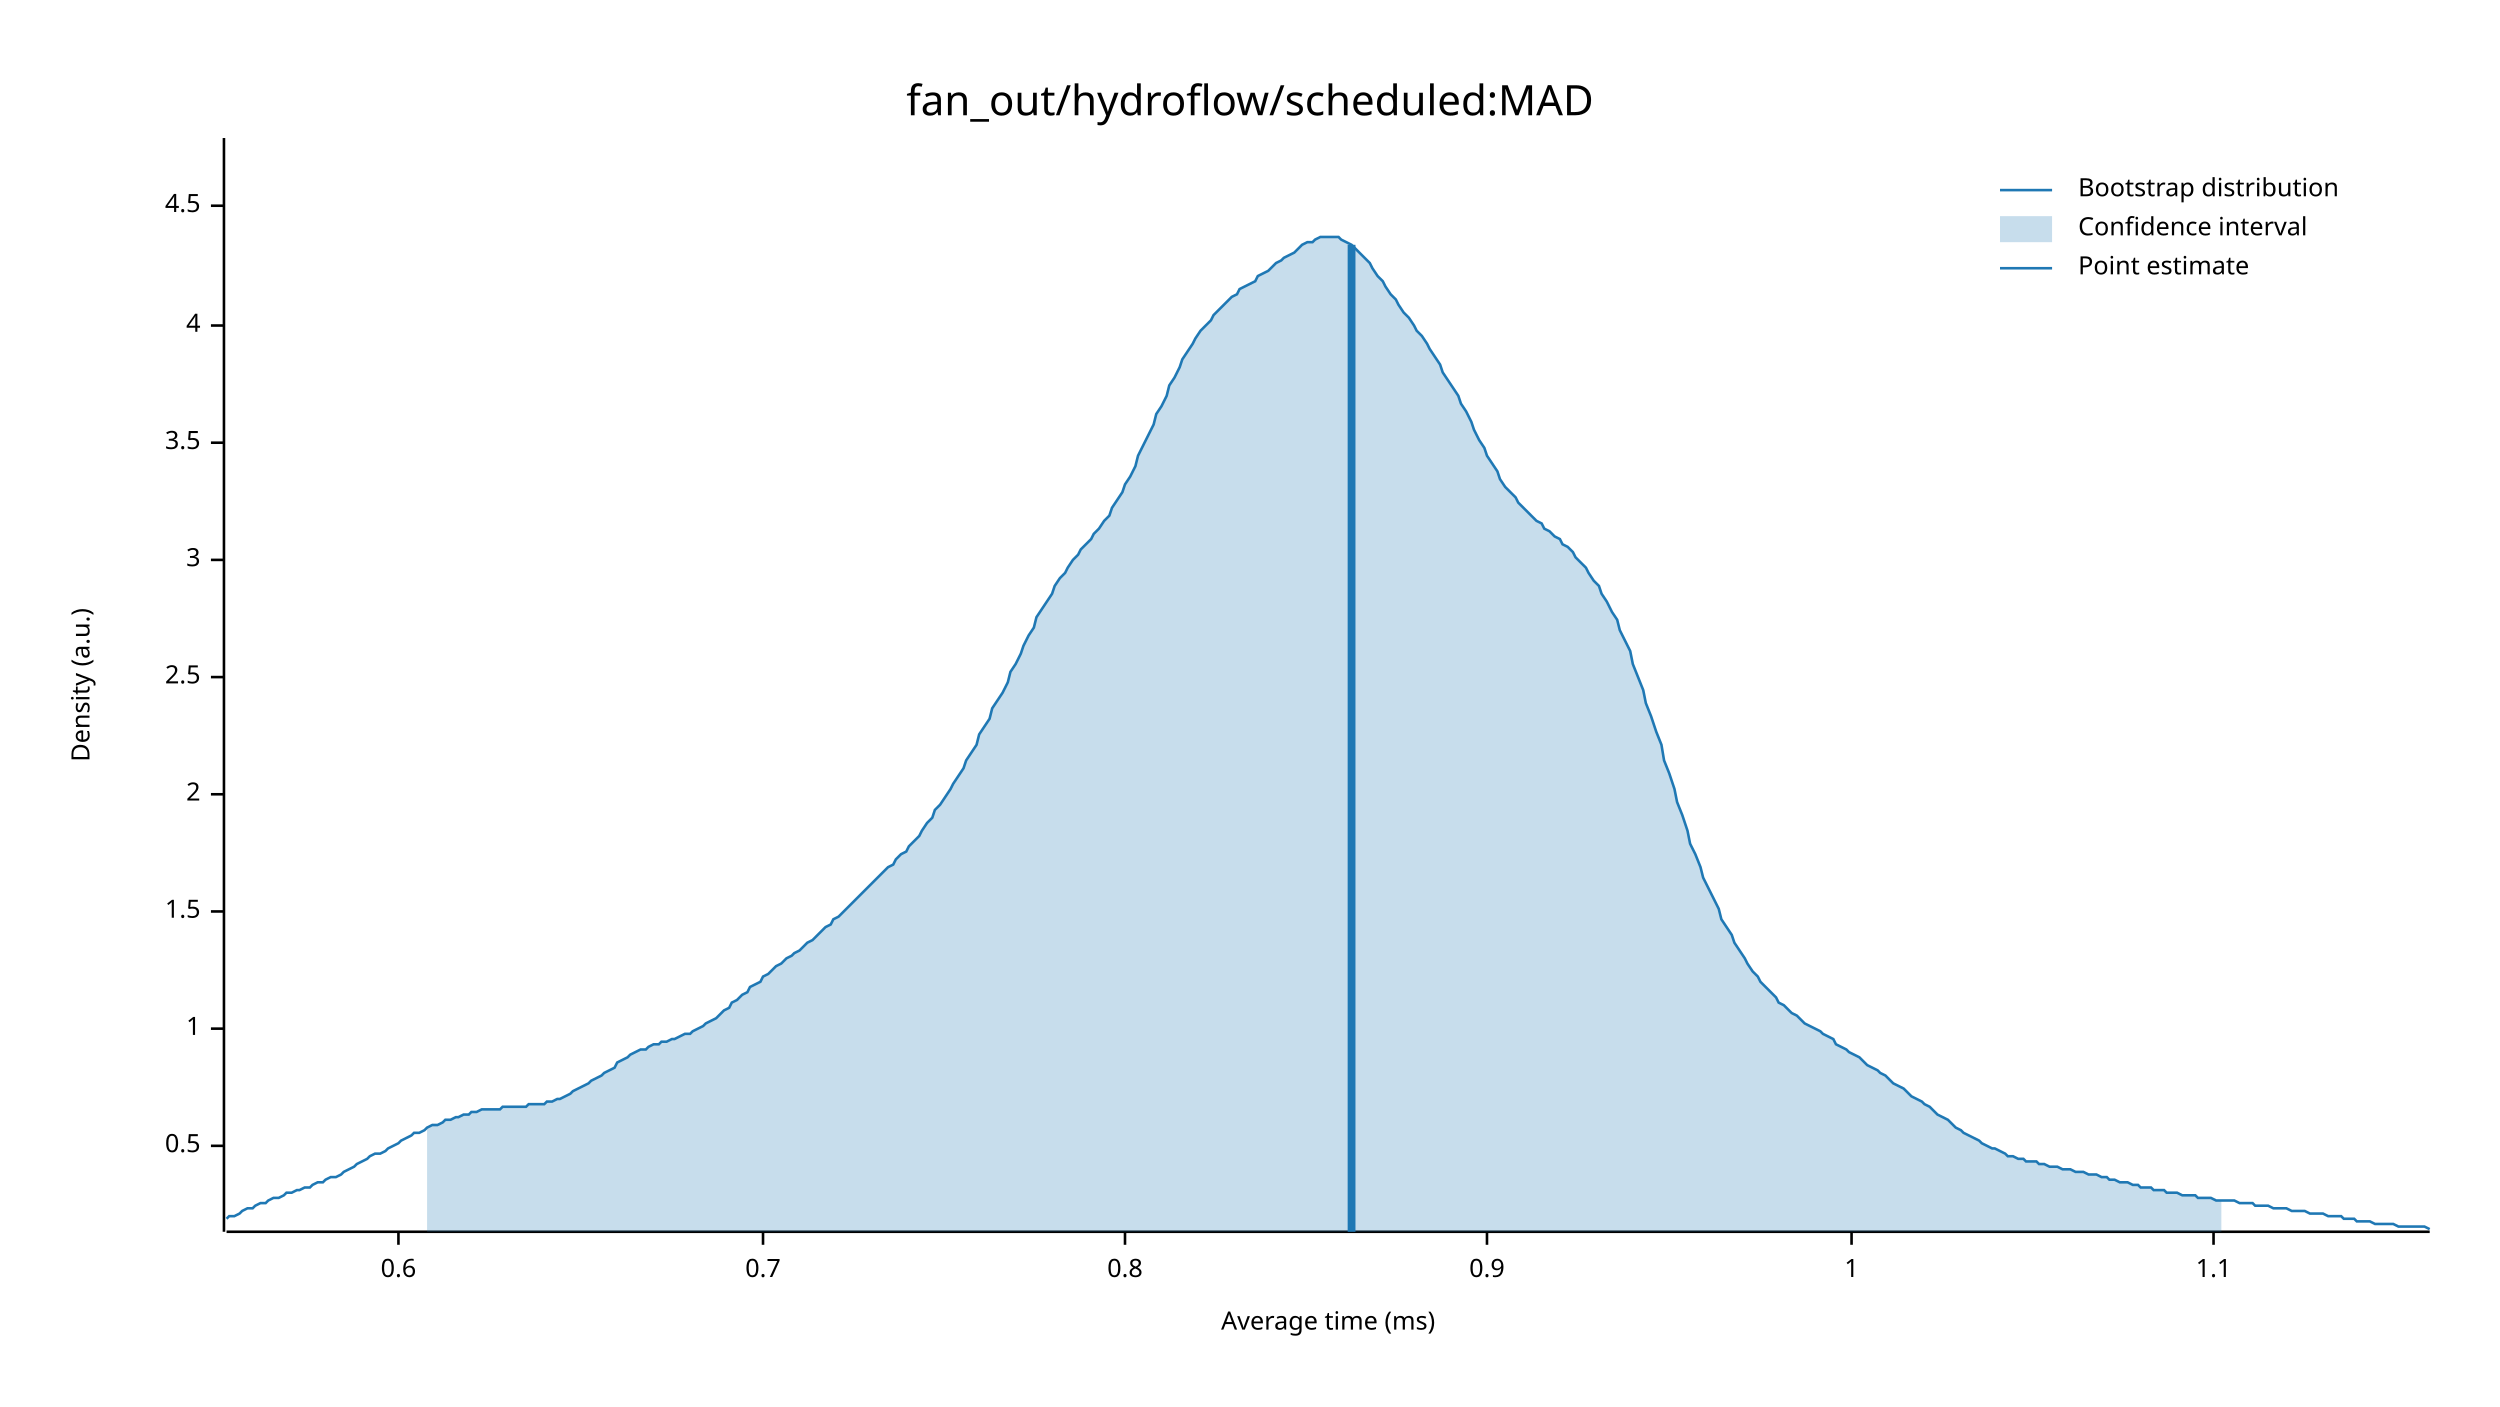
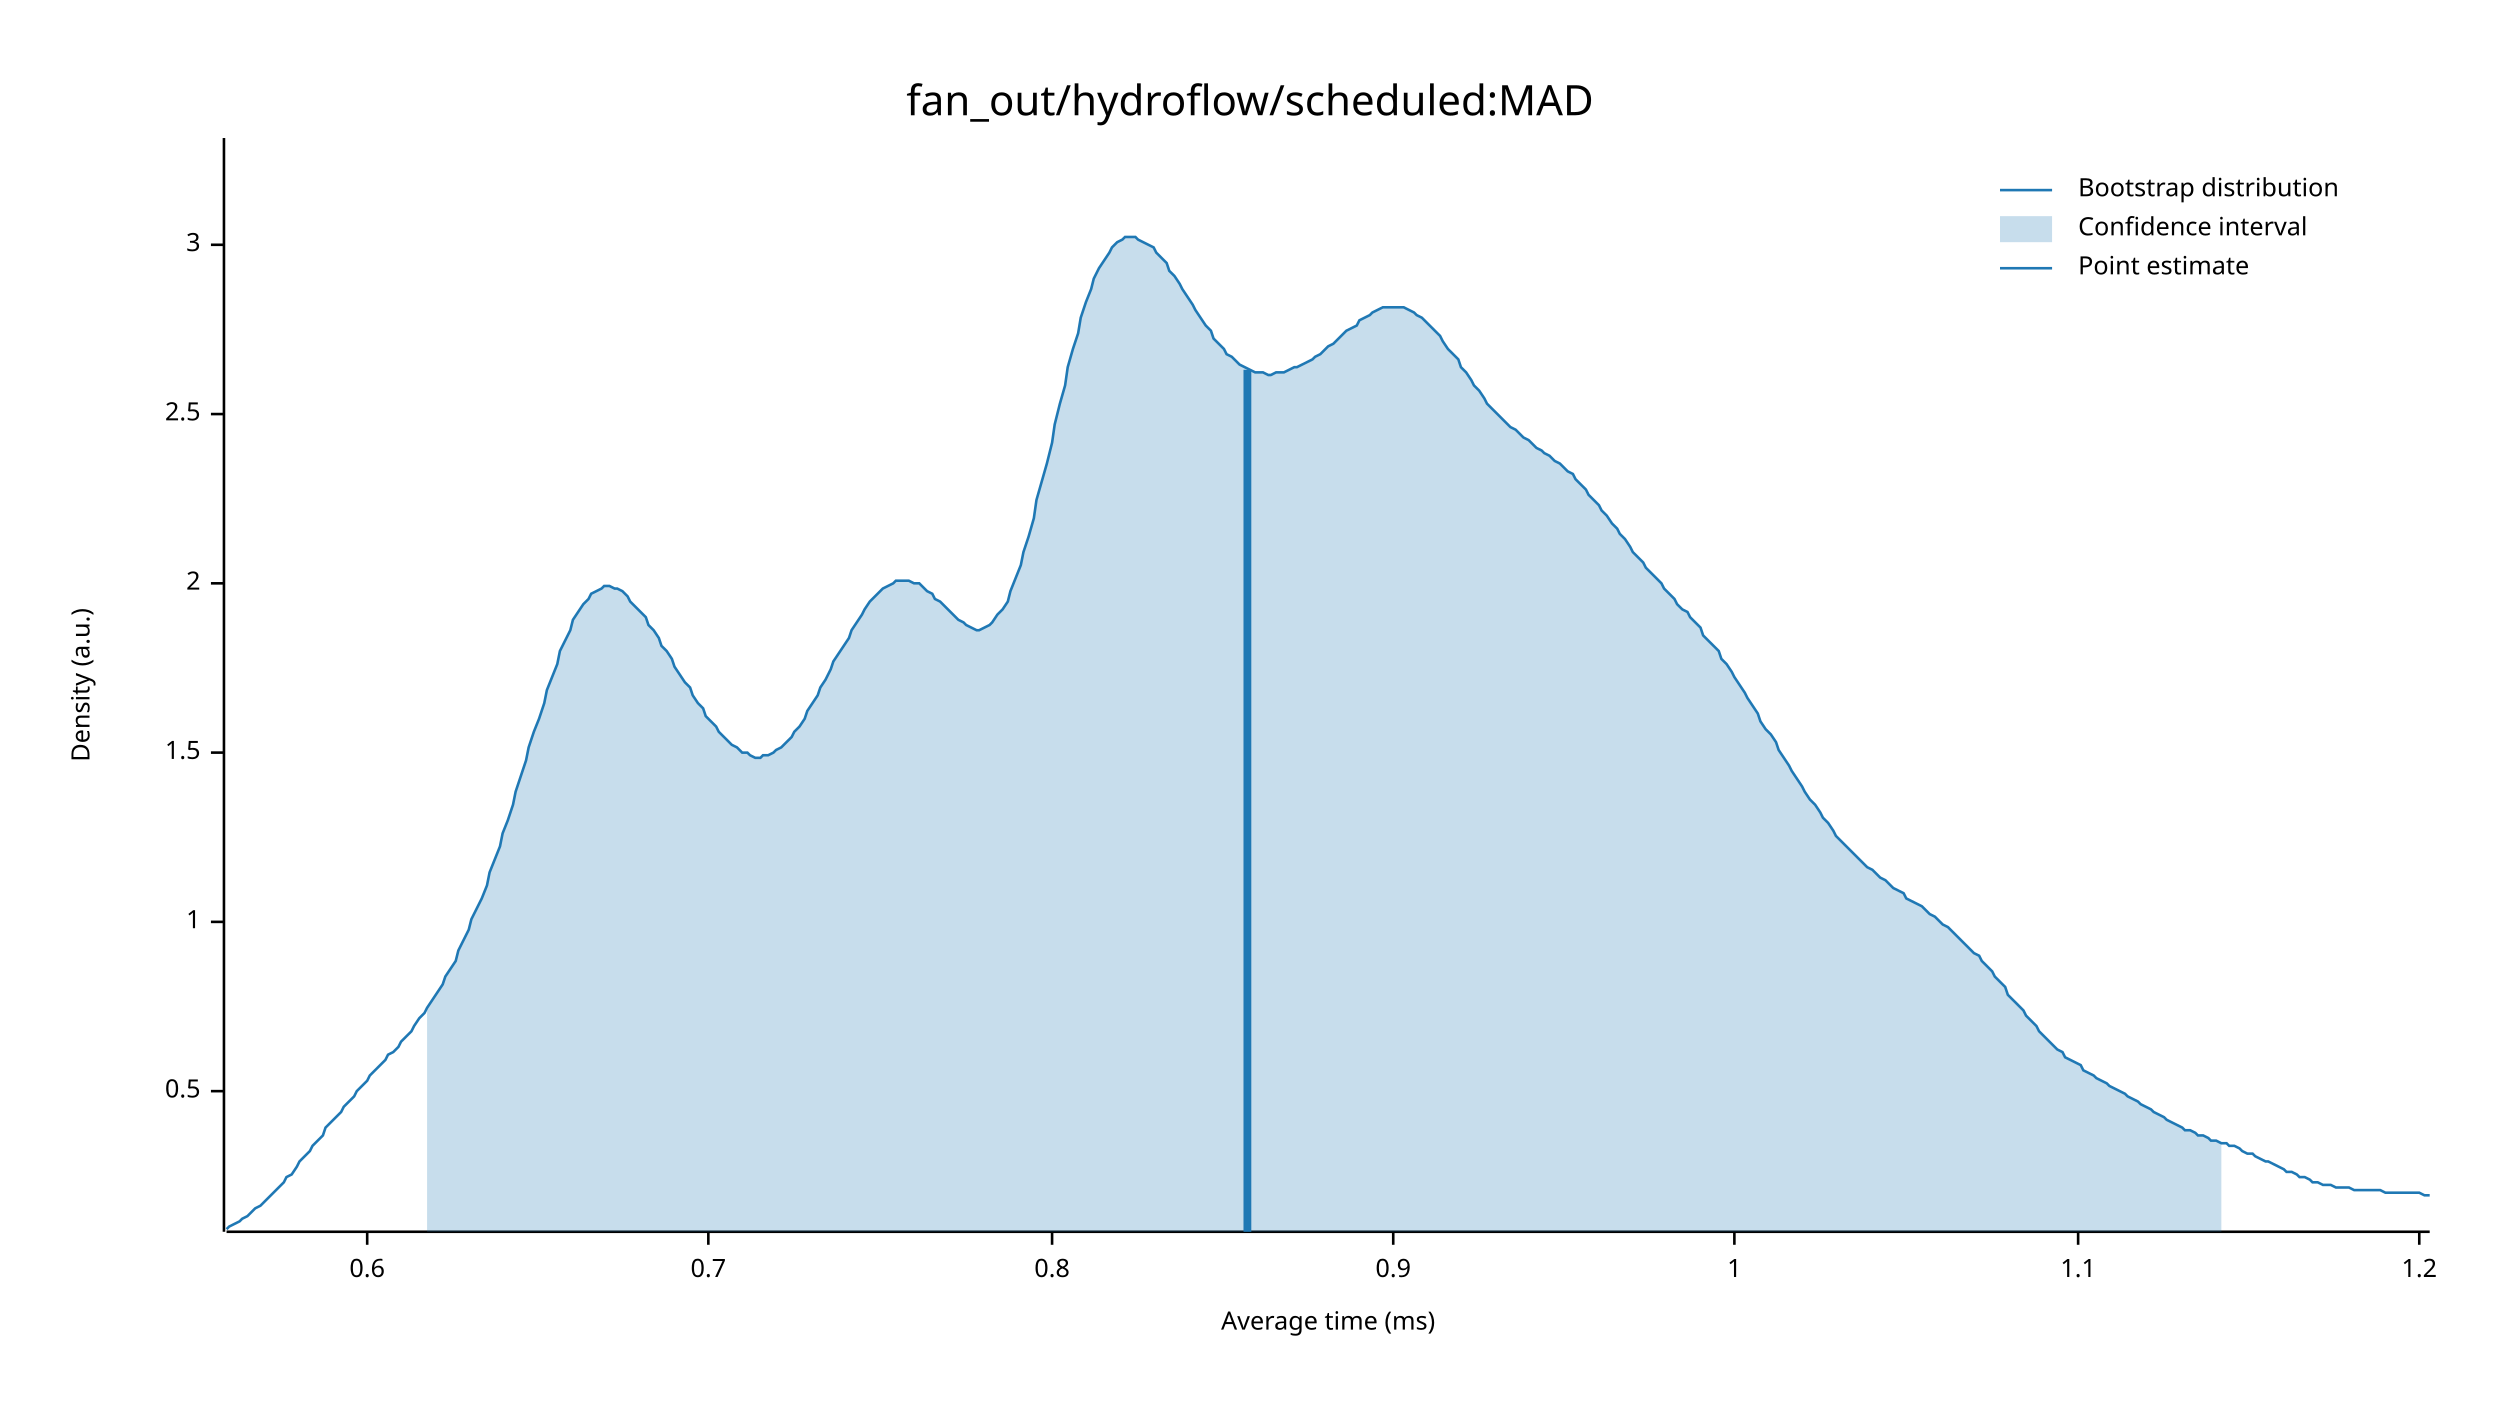
<svg xmlns="http://www.w3.org/2000/svg" width="960" height="540" viewBox="0 0 960 540">
  <text x="480" y="32" dy="0.76em" text-anchor="middle" font-family="sans-serif" font-size="16.129" opacity="1" fill="#000000">
fan_out/hydroflow/scheduled:MAD
</text>
  <text x="27" y="263" dy="0.76em" text-anchor="middle" font-family="sans-serif" font-size="9.677" opacity="1" fill="#000000" transform="rotate(270, 27, 263)">
Density (a.u.)
</text>
  <text x="510" y="513" dy="-0.5ex" text-anchor="middle" font-family="sans-serif" font-size="9.677" opacity="1" fill="#000000">
Average time (ms)
</text>
  <polyline fill="none" opacity="1" stroke="#000000" stroke-width="1" points="86,53 86,473 " />
-   <text x="77" y="440" dy="0.5ex" text-anchor="end" font-family="sans-serif" font-size="9.677" opacity="1" fill="#000000">
+   <text x="77" y="419" dy="0.5ex" text-anchor="end" font-family="sans-serif" font-size="9.677" opacity="1" fill="#000000">
0.5
</text>
-   <polyline fill="none" opacity="1" stroke="#000000" stroke-width="1" points="81,440 86,440 " />
-   <text x="77" y="395" dy="0.5ex" text-anchor="end" font-family="sans-serif" font-size="9.677" opacity="1" fill="#000000">
+   <polyline fill="none" opacity="1" stroke="#000000" stroke-width="1" points="81,419 86,419 " />
+   <text x="77" y="354" dy="0.5ex" text-anchor="end" font-family="sans-serif" font-size="9.677" opacity="1" fill="#000000">
1
</text>
-   <polyline fill="none" opacity="1" stroke="#000000" stroke-width="1" points="81,395 86,395 " />
-   <text x="77" y="350" dy="0.5ex" text-anchor="end" font-family="sans-serif" font-size="9.677" opacity="1" fill="#000000">
+   <polyline fill="none" opacity="1" stroke="#000000" stroke-width="1" points="81,354 86,354 " />
+   <text x="77" y="289" dy="0.5ex" text-anchor="end" font-family="sans-serif" font-size="9.677" opacity="1" fill="#000000">
1.5
</text>
-   <polyline fill="none" opacity="1" stroke="#000000" stroke-width="1" points="81,350 86,350 " />
-   <text x="77" y="305" dy="0.5ex" text-anchor="end" font-family="sans-serif" font-size="9.677" opacity="1" fill="#000000">
+   <polyline fill="none" opacity="1" stroke="#000000" stroke-width="1" points="81,289 86,289 " />
+   <text x="77" y="224" dy="0.5ex" text-anchor="end" font-family="sans-serif" font-size="9.677" opacity="1" fill="#000000">
2
</text>
-   <polyline fill="none" opacity="1" stroke="#000000" stroke-width="1" points="81,305 86,305 " />
-   <text x="77" y="260" dy="0.5ex" text-anchor="end" font-family="sans-serif" font-size="9.677" opacity="1" fill="#000000">
+   <polyline fill="none" opacity="1" stroke="#000000" stroke-width="1" points="81,224 86,224 " />
+   <text x="77" y="159" dy="0.5ex" text-anchor="end" font-family="sans-serif" font-size="9.677" opacity="1" fill="#000000">
2.5
</text>
-   <polyline fill="none" opacity="1" stroke="#000000" stroke-width="1" points="81,260 86,260 " />
-   <text x="77" y="215" dy="0.5ex" text-anchor="end" font-family="sans-serif" font-size="9.677" opacity="1" fill="#000000">
+   <polyline fill="none" opacity="1" stroke="#000000" stroke-width="1" points="81,159 86,159 " />
+   <text x="77" y="94" dy="0.5ex" text-anchor="end" font-family="sans-serif" font-size="9.677" opacity="1" fill="#000000">
3
</text>
-   <polyline fill="none" opacity="1" stroke="#000000" stroke-width="1" points="81,215 86,215 " />
-   <text x="77" y="170" dy="0.5ex" text-anchor="end" font-family="sans-serif" font-size="9.677" opacity="1" fill="#000000">
- 3.5
- </text>
-   <polyline fill="none" opacity="1" stroke="#000000" stroke-width="1" points="81,170 86,170 " />
-   <text x="77" y="125" dy="0.5ex" text-anchor="end" font-family="sans-serif" font-size="9.677" opacity="1" fill="#000000">
- 4
- </text>
-   <polyline fill="none" opacity="1" stroke="#000000" stroke-width="1" points="81,125 86,125 " />
-   <text x="77" y="79" dy="0.5ex" text-anchor="end" font-family="sans-serif" font-size="9.677" opacity="1" fill="#000000">
- 4.5
- </text>
-   <polyline fill="none" opacity="1" stroke="#000000" stroke-width="1" points="81,79 86,79 " />
+   <polyline fill="none" opacity="1" stroke="#000000" stroke-width="1" points="81,94 86,94 " />
  <polyline fill="none" opacity="1" stroke="#000000" stroke-width="1" points="87,473 933,473 " />
-   <text x="153" y="483" dy="0.76em" text-anchor="middle" font-family="sans-serif" font-size="9.677" opacity="1" fill="#000000">
+   <text x="141" y="483" dy="0.76em" text-anchor="middle" font-family="sans-serif" font-size="9.677" opacity="1" fill="#000000">
0.6
</text>
-   <polyline fill="none" opacity="1" stroke="#000000" stroke-width="1" points="153,473 153,478 " />
-   <text x="293" y="483" dy="0.76em" text-anchor="middle" font-family="sans-serif" font-size="9.677" opacity="1" fill="#000000">
+   <polyline fill="none" opacity="1" stroke="#000000" stroke-width="1" points="141,473 141,478 " />
+   <text x="272" y="483" dy="0.76em" text-anchor="middle" font-family="sans-serif" font-size="9.677" opacity="1" fill="#000000">
0.7
</text>
-   <polyline fill="none" opacity="1" stroke="#000000" stroke-width="1" points="293,473 293,478 " />
-   <text x="432" y="483" dy="0.76em" text-anchor="middle" font-family="sans-serif" font-size="9.677" opacity="1" fill="#000000">
+   <polyline fill="none" opacity="1" stroke="#000000" stroke-width="1" points="272,473 272,478 " />
+   <text x="404" y="483" dy="0.76em" text-anchor="middle" font-family="sans-serif" font-size="9.677" opacity="1" fill="#000000">
0.8
</text>
-   <polyline fill="none" opacity="1" stroke="#000000" stroke-width="1" points="432,473 432,478 " />
-   <text x="571" y="483" dy="0.76em" text-anchor="middle" font-family="sans-serif" font-size="9.677" opacity="1" fill="#000000">
+   <polyline fill="none" opacity="1" stroke="#000000" stroke-width="1" points="404,473 404,478 " />
+   <text x="535" y="483" dy="0.76em" text-anchor="middle" font-family="sans-serif" font-size="9.677" opacity="1" fill="#000000">
0.9
</text>
-   <polyline fill="none" opacity="1" stroke="#000000" stroke-width="1" points="571,473 571,478 " />
-   <text x="711" y="483" dy="0.76em" text-anchor="middle" font-family="sans-serif" font-size="9.677" opacity="1" fill="#000000">
+   <polyline fill="none" opacity="1" stroke="#000000" stroke-width="1" points="535,473 535,478 " />
+   <text x="666" y="483" dy="0.76em" text-anchor="middle" font-family="sans-serif" font-size="9.677" opacity="1" fill="#000000">
1
</text>
-   <polyline fill="none" opacity="1" stroke="#000000" stroke-width="1" points="711,473 711,478 " />
-   <text x="850" y="483" dy="0.76em" text-anchor="middle" font-family="sans-serif" font-size="9.677" opacity="1" fill="#000000">
+   <polyline fill="none" opacity="1" stroke="#000000" stroke-width="1" points="666,473 666,478 " />
+   <text x="798" y="483" dy="0.76em" text-anchor="middle" font-family="sans-serif" font-size="9.677" opacity="1" fill="#000000">
1.1
</text>
-   <polyline fill="none" opacity="1" stroke="#000000" stroke-width="1" points="850,473 850,478 " />
-   <polyline fill="none" opacity="1" stroke="#1F78B4" stroke-width="1" points="87,468 88,467 90,467 92,466 93,465 95,464 97,464 98,463 100,462 102,462 103,461 105,460 107,460 109,459 110,458 112,458 114,457 115,457 117,456 119,456 120,455 122,454 124,454 125,453 127,452 129,452 131,451 132,450 134,449 136,448 137,447 139,446 141,445 142,444 144,443 146,443 148,442 149,441 151,440 153,439 154,438 156,437 158,436 159,435 161,435 163,434 164,433 166,432 168,432 170,431 171,430 173,430 175,429 176,429 178,428 180,428 181,427 183,427 185,426 187,426 188,426 190,426 192,426 193,425 195,425 197,425 198,425 200,425 202,425 203,424 205,424 207,424 209,424 210,423 212,423 214,422 215,422 217,421 219,420 220,419 222,418 224,417 226,416 227,415 229,414 231,413 232,412 234,411 236,410 237,408 239,407 241,406 242,405 244,404 246,403 248,403 249,402 251,401 253,401 254,400 256,400 258,399 259,399 261,398 263,397 265,397 266,396 268,395 270,394 271,393 273,392 275,391 276,390 278,388 280,387 281,385 283,384 285,382 287,381 288,379 290,378 292,377 293,375 295,374 297,372 298,371 300,370 302,368 304,367 305,366 307,365 309,363 310,362 312,361 314,359 315,358 317,356 319,355 320,353 322,352 324,350 326,348 327,347 329,345 331,343 332,342 334,340 336,338 337,337 339,335 341,333 343,332 344,330 346,328 348,327 349,325 351,323 353,321 354,319 356,316 358,314 359,311 361,309 363,306 365,303 366,301 368,298 370,295 371,292 373,289 375,286 376,282 378,279 380,276 381,272 383,269 385,266 387,262 388,258 390,255 392,251 393,248 395,244 397,241 398,237 400,234 402,231 404,228 405,225 407,222 409,220 410,218 412,215 414,213 415,211 417,209 419,207 420,205 422,203 424,200 426,198 427,195 429,192 431,189 432,186 434,183 436,179 437,175 439,171 441,167 443,163 444,159 446,156 448,152 449,148 451,145 453,141 454,138 456,135 458,132 459,130 461,127 463,125 465,123 466,121 468,119 470,117 471,116 473,114 475,113 476,111 478,110 480,109 482,108 483,106 485,105 487,104 488,103 490,101 492,100 493,99 495,98 497,97 498,96 500,94 502,93 504,93 505,92 507,91 509,91 510,91 512,91 514,91 515,92 517,93 519,94 521,96 522,97 524,99 526,101 527,103 529,106 531,108 532,110 534,113 536,115 537,117 539,120 541,122 543,125 544,127 546,129 548,132 549,134 551,137 553,140 554,143 556,146 558,149 560,152 561,155 563,158 565,162 566,165 568,169 570,172 571,175 573,178 575,181 576,184 578,187 580,189 582,191 583,193 585,195 587,197 588,198 590,200 592,201 593,203 595,204 597,206 599,207 600,209 602,210 604,212 605,214 607,216 609,218 610,220 612,223 614,225 615,228 617,231 619,235 621,238 622,242 624,246 626,250 627,255 629,260 631,265 632,270 634,275 636,281 638,286 639,292 641,297 643,303 644,308 646,313 648,319 649,324 651,328 653,333 654,337 656,341 658,345 660,349 661,353 663,356 665,359 666,362 668,365 670,368 671,370 673,373 675,375 676,377 678,379 680,381 682,383 683,385 685,386 687,388 688,389 690,390 692,392 693,393 695,394 697,395 699,396 700,397 702,398 704,399 705,401 707,402 709,403 710,404 712,405 714,406 715,407 717,409 719,410 721,411 722,412 724,413 726,415 727,416 729,417 731,418 732,419 734,421 736,422 738,423 739,424 741,425 743,427 744,428 746,429 748,430 749,431 751,433 753,434 754,435 756,436 758,437 760,438 761,439 763,440 765,441 766,441 768,442 770,443 771,444 773,444 775,445 777,445 778,446 780,446 782,446 783,447 785,447 787,448 788,448 790,448 792,449 793,449 795,449 797,450 799,450 800,450 802,451 804,451 805,451 807,452 809,452 810,453 812,453 814,454 816,454 817,454 819,455 821,455 822,456 824,456 826,456 827,457 829,457 831,457 832,458 834,458 836,458 838,459 839,459 841,459 843,459 844,460 846,460 848,460 849,460 851,461 853,461 855,461 856,461 858,461 860,462 861,462 863,462 865,462 866,463 868,463 870,463 871,463 873,464 875,464 877,464 878,464 880,465 882,465 883,465 885,465 887,466 888,466 890,466 892,466 894,467 895,467 897,467 899,467 900,468 902,468 904,468 905,469 907,469 909,469 910,469 912,470 914,470 916,470 917,470 919,470 921,471 922,471 924,471 926,471 927,471 929,471 931,471 933,472 " />
-   <polygon opacity="0.25" fill="#1F78B4" points="164,433 166,432 168,432 170,431 171,430 173,430 175,429 176,429 178,428 180,428 181,427 183,427 185,426 187,426 188,426 190,426 192,426 193,425 195,425 197,425 198,425 200,425 202,425 203,424 205,424 207,424 209,424 210,423 212,423 214,422 215,422 217,421 219,420 220,419 222,418 224,417 226,416 227,415 229,414 231,413 232,412 234,411 236,410 237,408 239,407 241,406 242,405 244,404 246,403 248,403 249,402 251,401 253,401 254,400 256,400 258,399 259,399 261,398 263,397 265,397 266,396 268,395 270,394 271,393 273,392 275,391 276,390 278,388 280,387 281,385 283,384 285,382 287,381 288,379 290,378 292,377 293,375 295,374 297,372 298,371 300,370 302,368 304,367 305,366 307,365 309,363 310,362 312,361 314,359 315,358 317,356 319,355 320,353 322,352 324,350 326,348 327,347 329,345 331,343 332,342 334,340 336,338 337,337 339,335 341,333 343,332 344,330 346,328 348,327 349,325 351,323 353,321 354,319 356,316 358,314 359,311 361,309 363,306 365,303 366,301 368,298 370,295 371,292 373,289 375,286 376,282 378,279 380,276 381,272 383,269 385,266 387,262 388,258 390,255 392,251 393,248 395,244 397,241 398,237 400,234 402,231 404,228 405,225 407,222 409,220 410,218 412,215 414,213 415,211 417,209 419,207 420,205 422,203 424,200 426,198 427,195 429,192 431,189 432,186 434,183 436,179 437,175 439,171 441,167 443,163 444,159 446,156 448,152 449,148 451,145 453,141 454,138 456,135 458,132 459,130 461,127 463,125 465,123 466,121 468,119 470,117 471,116 473,114 475,113 476,111 478,110 480,109 482,108 483,106 485,105 487,104 488,103 490,101 492,100 493,99 495,98 497,97 498,96 500,94 502,93 504,93 505,92 507,91 509,91 510,91 512,91 514,91 515,92 517,93 519,94 521,96 522,97 524,99 526,101 527,103 529,106 531,108 532,110 534,113 536,115 537,117 539,120 541,122 543,125 544,127 546,129 548,132 549,134 551,137 553,140 554,143 556,146 558,149 560,152 561,155 563,158 565,162 566,165 568,169 570,172 571,175 573,178 575,181 576,184 578,187 580,189 582,191 583,193 585,195 587,197 588,198 590,200 592,201 593,203 595,204 597,206 599,207 600,209 602,210 604,212 605,214 607,216 609,218 610,220 612,223 614,225 615,228 617,231 619,235 621,238 622,242 624,246 626,250 627,255 629,260 631,265 632,270 634,275 636,281 638,286 639,292 641,297 643,303 644,308 646,313 648,319 649,324 651,328 653,333 654,337 656,341 658,345 660,349 661,353 663,356 665,359 666,362 668,365 670,368 671,370 673,373 675,375 676,377 678,379 680,381 682,383 683,385 685,386 687,388 688,389 690,390 692,392 693,393 695,394 697,395 699,396 700,397 702,398 704,399 705,401 707,402 709,403 710,404 712,405 714,406 715,407 717,409 719,410 721,411 722,412 724,413 726,415 727,416 729,417 731,418 732,419 734,421 736,422 738,423 739,424 741,425 743,427 744,428 746,429 748,430 749,431 751,433 753,434 754,435 756,436 758,437 760,438 761,439 763,440 765,441 766,441 768,442 770,443 771,444 773,444 775,445 777,445 778,446 780,446 782,446 783,447 785,447 787,448 788,448 790,448 792,449 793,449 795,449 797,450 799,450 800,450 802,451 804,451 805,451 807,452 809,452 810,453 812,453 814,454 816,454 817,454 819,455 821,455 822,456 824,456 826,456 827,457 829,457 831,457 832,458 834,458 836,458 838,459 839,459 841,459 843,459 844,460 846,460 848,460 849,460 851,461 853,461 853,473 164,473 " />
-   <polyline fill="none" opacity="1" stroke="#1F78B4" stroke-width="3" points="519,473 519,94 " />
+   <polyline fill="none" opacity="1" stroke="#000000" stroke-width="1" points="798,473 798,478 " />
+   <text x="929" y="483" dy="0.76em" text-anchor="middle" font-family="sans-serif" font-size="9.677" opacity="1" fill="#000000">
+ 1.2
+ </text>
+   <polyline fill="none" opacity="1" stroke="#000000" stroke-width="1" points="929,473 929,478 " />
+   <polyline fill="none" opacity="1" stroke="#1F78B4" stroke-width="1" points="87,472 88,471 90,470 92,469 93,468 95,467 97,465 98,464 100,463 102,461 103,460 105,458 107,456 109,454 110,452 112,451 114,448 115,446 117,444 119,442 120,440 122,438 124,436 125,433 127,431 129,429 131,427 132,425 134,423 136,421 137,419 139,417 141,415 142,413 144,411 146,409 148,407 149,405 151,404 153,402 154,400 156,398 158,396 159,394 161,391 163,389 164,387 166,384 168,381 170,378 171,375 173,372 175,369 176,365 178,361 180,357 181,353 183,349 185,345 187,340 188,335 190,330 192,325 193,320 195,315 197,309 198,304 200,298 202,292 203,287 205,281 207,276 209,270 210,265 212,260 214,255 215,250 217,246 219,242 220,238 222,235 224,232 226,230 227,228 229,227 231,226 232,225 234,225 236,226 237,226 239,227 241,229 242,231 244,233 246,235 248,237 249,240 251,242 253,245 254,248 256,250 258,253 259,256 261,259 263,262 265,264 266,267 268,270 270,272 271,275 273,277 275,279 276,281 278,283 280,285 281,286 283,287 285,289 287,289 288,290 290,291 292,291 293,290 295,290 297,289 298,288 300,287 302,285 304,283 305,281 307,279 309,276 310,273 312,270 314,267 315,264 317,261 319,257 320,254 322,251 324,248 326,245 327,242 329,239 331,236 332,234 334,231 336,229 337,228 339,226 341,225 343,224 344,223 346,223 348,223 349,223 351,224 353,224 354,225 356,227 358,228 359,230 361,231 363,233 365,235 366,236 368,238 370,239 371,240 373,241 375,242 376,242 378,241 380,240 381,239 383,236 385,234 387,231 388,227 390,222 392,217 393,212 395,206 397,199 398,192 400,185 402,178 404,170 405,163 407,155 409,148 410,141 412,134 414,128 415,122 417,116 419,111 420,107 422,103 424,100 426,97 427,95 429,93 431,92 432,91 434,91 436,91 437,92 439,93 441,94 443,95 444,97 446,99 448,101 449,104 451,106 453,109 454,111 456,114 458,117 459,119 461,122 463,125 465,127 466,130 468,132 470,134 471,136 473,137 475,139 476,140 478,141 480,142 482,143 483,143 485,143 487,144 488,144 490,143 492,143 493,143 495,142 497,141 498,141 500,140 502,139 504,138 505,137 507,136 509,134 510,133 512,132 514,130 515,129 517,127 519,126 521,125 522,123 524,122 526,121 527,120 529,119 531,118 532,118 534,118 536,118 537,118 539,118 541,119 543,120 544,121 546,122 548,124 549,125 551,127 553,129 554,131 556,134 558,136 560,138 561,141 563,143 565,146 566,148 568,150 570,153 571,155 573,157 575,159 576,160 578,162 580,164 582,165 583,166 585,168 587,169 588,170 590,172 592,173 593,174 595,175 597,177 599,178 600,179 602,181 604,182 605,184 607,186 609,188 610,190 612,192 614,194 615,196 617,198 619,201 621,203 622,205 624,207 626,210 627,212 629,214 631,216 632,218 634,220 636,222 638,224 639,226 641,228 643,230 644,232 646,234 648,235 649,237 651,239 653,241 654,244 656,246 658,248 660,250 661,253 663,255 665,258 666,260 668,263 670,266 671,268 673,271 675,274 676,277 678,280 680,282 682,285 683,288 685,291 687,294 688,296 690,299 692,302 693,304 695,307 697,309 699,312 700,314 702,316 704,319 705,321 707,323 709,325 710,326 712,328 714,330 715,331 717,333 719,334 721,336 722,337 724,338 726,340 727,341 729,342 731,343 732,345 734,346 736,347 738,348 739,349 741,351 743,352 744,353 746,355 748,356 749,357 751,359 753,361 754,362 756,364 758,366 760,367 761,369 763,371 765,373 766,375 768,377 770,379 771,382 773,384 775,386 777,388 778,390 780,392 782,394 783,396 785,398 787,400 788,401 790,403 792,404 793,406 795,407 797,408 799,409 800,411 802,412 804,413 805,414 807,415 809,416 810,417 812,418 814,419 816,420 817,421 819,422 821,423 822,424 824,425 826,426 827,427 829,428 831,429 832,430 834,431 836,432 838,433 839,434 841,434 843,435 844,436 846,436 848,437 849,438 851,438 853,439 855,439 856,440 858,440 860,441 861,442 863,443 865,443 866,444 868,445 870,446 871,446 873,447 875,448 877,449 878,450 880,450 882,451 883,452 885,452 887,453 888,454 890,454 892,455 894,455 895,455 897,456 899,456 900,456 902,456 904,457 905,457 907,457 909,457 910,457 912,457 914,457 916,458 917,458 919,458 921,458 922,458 924,458 926,458 927,458 929,458 931,459 933,459 " />
+   <polygon opacity="0.25" fill="#1F78B4" points="164,387 166,384 168,381 170,378 171,375 173,372 175,369 176,365 178,361 180,357 181,353 183,349 185,345 187,340 188,335 190,330 192,325 193,320 195,315 197,309 198,304 200,298 202,292 203,287 205,281 207,276 209,270 210,265 212,260 214,255 215,250 217,246 219,242 220,238 222,235 224,232 226,230 227,228 229,227 231,226 232,225 234,225 236,226 237,226 239,227 241,229 242,231 244,233 246,235 248,237 249,240 251,242 253,245 254,248 256,250 258,253 259,256 261,259 263,262 265,264 266,267 268,270 270,272 271,275 273,277 275,279 276,281 278,283 280,285 281,286 283,287 285,289 287,289 288,290 290,291 292,291 293,290 295,290 297,289 298,288 300,287 302,285 304,283 305,281 307,279 309,276 310,273 312,270 314,267 315,264 317,261 319,257 320,254 322,251 324,248 326,245 327,242 329,239 331,236 332,234 334,231 336,229 337,228 339,226 341,225 343,224 344,223 346,223 348,223 349,223 351,224 353,224 354,225 356,227 358,228 359,230 361,231 363,233 365,235 366,236 368,238 370,239 371,240 373,241 375,242 376,242 378,241 380,240 381,239 383,236 385,234 387,231 388,227 390,222 392,217 393,212 395,206 397,199 398,192 400,185 402,178 404,170 405,163 407,155 409,148 410,141 412,134 414,128 415,122 417,116 419,111 420,107 422,103 424,100 426,97 427,95 429,93 431,92 432,91 434,91 436,91 437,92 439,93 441,94 443,95 444,97 446,99 448,101 449,104 451,106 453,109 454,111 456,114 458,117 459,119 461,122 463,125 465,127 466,130 468,132 470,134 471,136 473,137 475,139 476,140 478,141 480,142 482,143 483,143 485,143 487,144 488,144 490,143 492,143 493,143 495,142 497,141 498,141 500,140 502,139 504,138 505,137 507,136 509,134 510,133 512,132 514,130 515,129 517,127 519,126 521,125 522,123 524,122 526,121 527,120 529,119 531,118 532,118 534,118 536,118 537,118 539,118 541,119 543,120 544,121 546,122 548,124 549,125 551,127 553,129 554,131 556,134 558,136 560,138 561,141 563,143 565,146 566,148 568,150 570,153 571,155 573,157 575,159 576,160 578,162 580,164 582,165 583,166 585,168 587,169 588,170 590,172 592,173 593,174 595,175 597,177 599,178 600,179 602,181 604,182 605,184 607,186 609,188 610,190 612,192 614,194 615,196 617,198 619,201 621,203 622,205 624,207 626,210 627,212 629,214 631,216 632,218 634,220 636,222 638,224 639,226 641,228 643,230 644,232 646,234 648,235 649,237 651,239 653,241 654,244 656,246 658,248 660,250 661,253 663,255 665,258 666,260 668,263 670,266 671,268 673,271 675,274 676,277 678,280 680,282 682,285 683,288 685,291 687,294 688,296 690,299 692,302 693,304 695,307 697,309 699,312 700,314 702,316 704,319 705,321 707,323 709,325 710,326 712,328 714,330 715,331 717,333 719,334 721,336 722,337 724,338 726,340 727,341 729,342 731,343 732,345 734,346 736,347 738,348 739,349 741,351 743,352 744,353 746,355 748,356 749,357 751,359 753,361 754,362 756,364 758,366 760,367 761,369 763,371 765,373 766,375 768,377 770,379 771,382 773,384 775,386 777,388 778,390 780,392 782,394 783,396 785,398 787,400 788,401 790,403 792,404 793,406 795,407 797,408 799,409 800,411 802,412 804,413 805,414 807,415 809,416 810,417 812,418 814,419 816,420 817,421 819,422 821,423 822,424 824,425 826,426 827,427 829,428 831,429 832,430 834,431 836,432 838,433 839,434 841,434 843,435 844,436 846,436 848,437 849,438 851,438 853,439 853,473 164,473 " />
+   <polyline fill="none" opacity="1" stroke="#1F78B4" stroke-width="3" points="479,473 479,142 " />
  <text x="798" y="68" dy="0.76em" text-anchor="start" font-family="sans-serif" font-size="9.677" opacity="1" fill="#000000">
Bootstrap distribution
</text>
  <text x="798" y="83" dy="0.76em" text-anchor="start" font-family="sans-serif" font-size="9.677" opacity="1" fill="#000000">
Confidence interval
</text>
  <text x="798" y="98" dy="0.76em" text-anchor="start" font-family="sans-serif" font-size="9.677" opacity="1" fill="#000000">
Point estimate
</text>
  <polyline fill="none" opacity="1" stroke="#1F78B4" stroke-width="1" points="768,73 788,73 " />
  <rect x="768" y="83" width="20" height="10" opacity="0.25" fill="#1F78B4" stroke="none" />
  <polyline fill="none" opacity="1" stroke="#1F78B4" stroke-width="1" points="768,103 788,103 " />
</svg>
